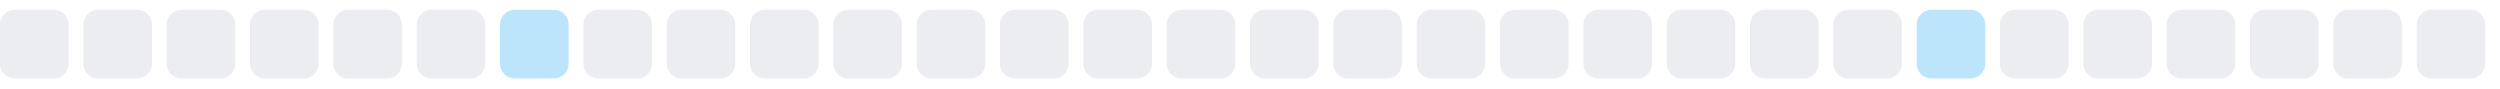
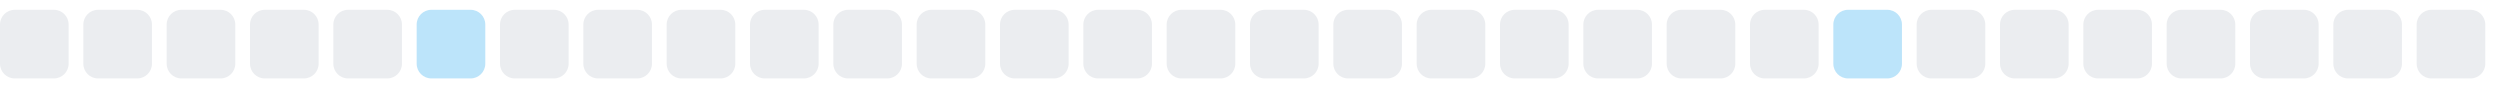
<svg xmlns="http://www.w3.org/2000/svg" width="255" height="9">
  <style>
        .level0 { fill: #ebedf0; }
        .level1 { fill: #bce4fa; }
        .level2 { fill: #75c7f7; }
        .level3 { fill: #30a9f2; }
        .level4 { fill: #008ee6; }
        @media (prefers-color-scheme: dark) {
          .level0 { fill: #161b22; }
          .level1 { fill: #0b3b5c; }
          .level2 { fill: #0a6299; }
          .level3 { fill: #008ee6; }
          .level4 { fill: #5bc4ff; }
        }
      </style>
  <rect x="0.0" y="1" width="7" height="7" rx="1.5" ry="1.5" class="level0" />
  <rect x="8.5" y="1" width="7" height="7" rx="1.5" ry="1.5" class="level0" />
  <rect x="17.0" y="1" width="7" height="7" rx="1.5" ry="1.5" class="level0" />
  <rect x="25.5" y="1" width="7" height="7" rx="1.5" ry="1.5" class="level0" />
  <rect x="34.0" y="1" width="7" height="7" rx="1.5" ry="1.5" class="level0" />
-   <rect x="42.5" y="1" width="7" height="7" rx="1.5" ry="1.5" class="level0" />
-   <rect x="51.0" y="1" width="7" height="7" rx="1.5" ry="1.5" class="level1" />
+   <rect x="42.5" y="1" width="7" height="7" rx="1.5" ry="1.5" class="level1" />
+   <rect x="51.0" y="1" width="7" height="7" rx="1.5" ry="1.5" class="level0" />
  <rect x="59.5" y="1" width="7" height="7" rx="1.5" ry="1.5" class="level0" />
  <rect x="68.0" y="1" width="7" height="7" rx="1.5" ry="1.5" class="level0" />
  <rect x="76.5" y="1" width="7" height="7" rx="1.5" ry="1.5" class="level0" />
  <rect x="85.0" y="1" width="7" height="7" rx="1.5" ry="1.5" class="level0" />
  <rect x="93.5" y="1" width="7" height="7" rx="1.5" ry="1.5" class="level0" />
  <rect x="102.0" y="1" width="7" height="7" rx="1.5" ry="1.5" class="level0" />
  <rect x="110.5" y="1" width="7" height="7" rx="1.5" ry="1.5" class="level0" />
  <rect x="119.0" y="1" width="7" height="7" rx="1.5" ry="1.5" class="level0" />
  <rect x="127.5" y="1" width="7" height="7" rx="1.5" ry="1.5" class="level0" />
  <rect x="136.0" y="1" width="7" height="7" rx="1.5" ry="1.5" class="level0" />
  <rect x="144.5" y="1" width="7" height="7" rx="1.5" ry="1.5" class="level0" />
  <rect x="153.0" y="1" width="7" height="7" rx="1.5" ry="1.5" class="level0" />
  <rect x="161.5" y="1" width="7" height="7" rx="1.5" ry="1.5" class="level0" />
  <rect x="170.0" y="1" width="7" height="7" rx="1.5" ry="1.5" class="level0" />
  <rect x="178.5" y="1" width="7" height="7" rx="1.5" ry="1.5" class="level0" />
-   <rect x="187.0" y="1" width="7" height="7" rx="1.5" ry="1.5" class="level0" />
-   <rect x="195.5" y="1" width="7" height="7" rx="1.5" ry="1.5" class="level1" />
+   <rect x="187.0" y="1" width="7" height="7" rx="1.5" ry="1.5" class="level1" />
+   <rect x="195.5" y="1" width="7" height="7" rx="1.5" ry="1.5" class="level0" />
  <rect x="204.0" y="1" width="7" height="7" rx="1.5" ry="1.5" class="level0" />
  <rect x="212.5" y="1" width="7" height="7" rx="1.5" ry="1.5" class="level0" />
  <rect x="221.0" y="1" width="7" height="7" rx="1.5" ry="1.5" class="level0" />
  <rect x="229.5" y="1" width="7" height="7" rx="1.5" ry="1.5" class="level0" />
  <rect x="238.0" y="1" width="7" height="7" rx="1.5" ry="1.5" class="level0" />
  <rect x="246.5" y="1" width="7" height="7" rx="1.5" ry="1.5" class="level0" />
</svg>
